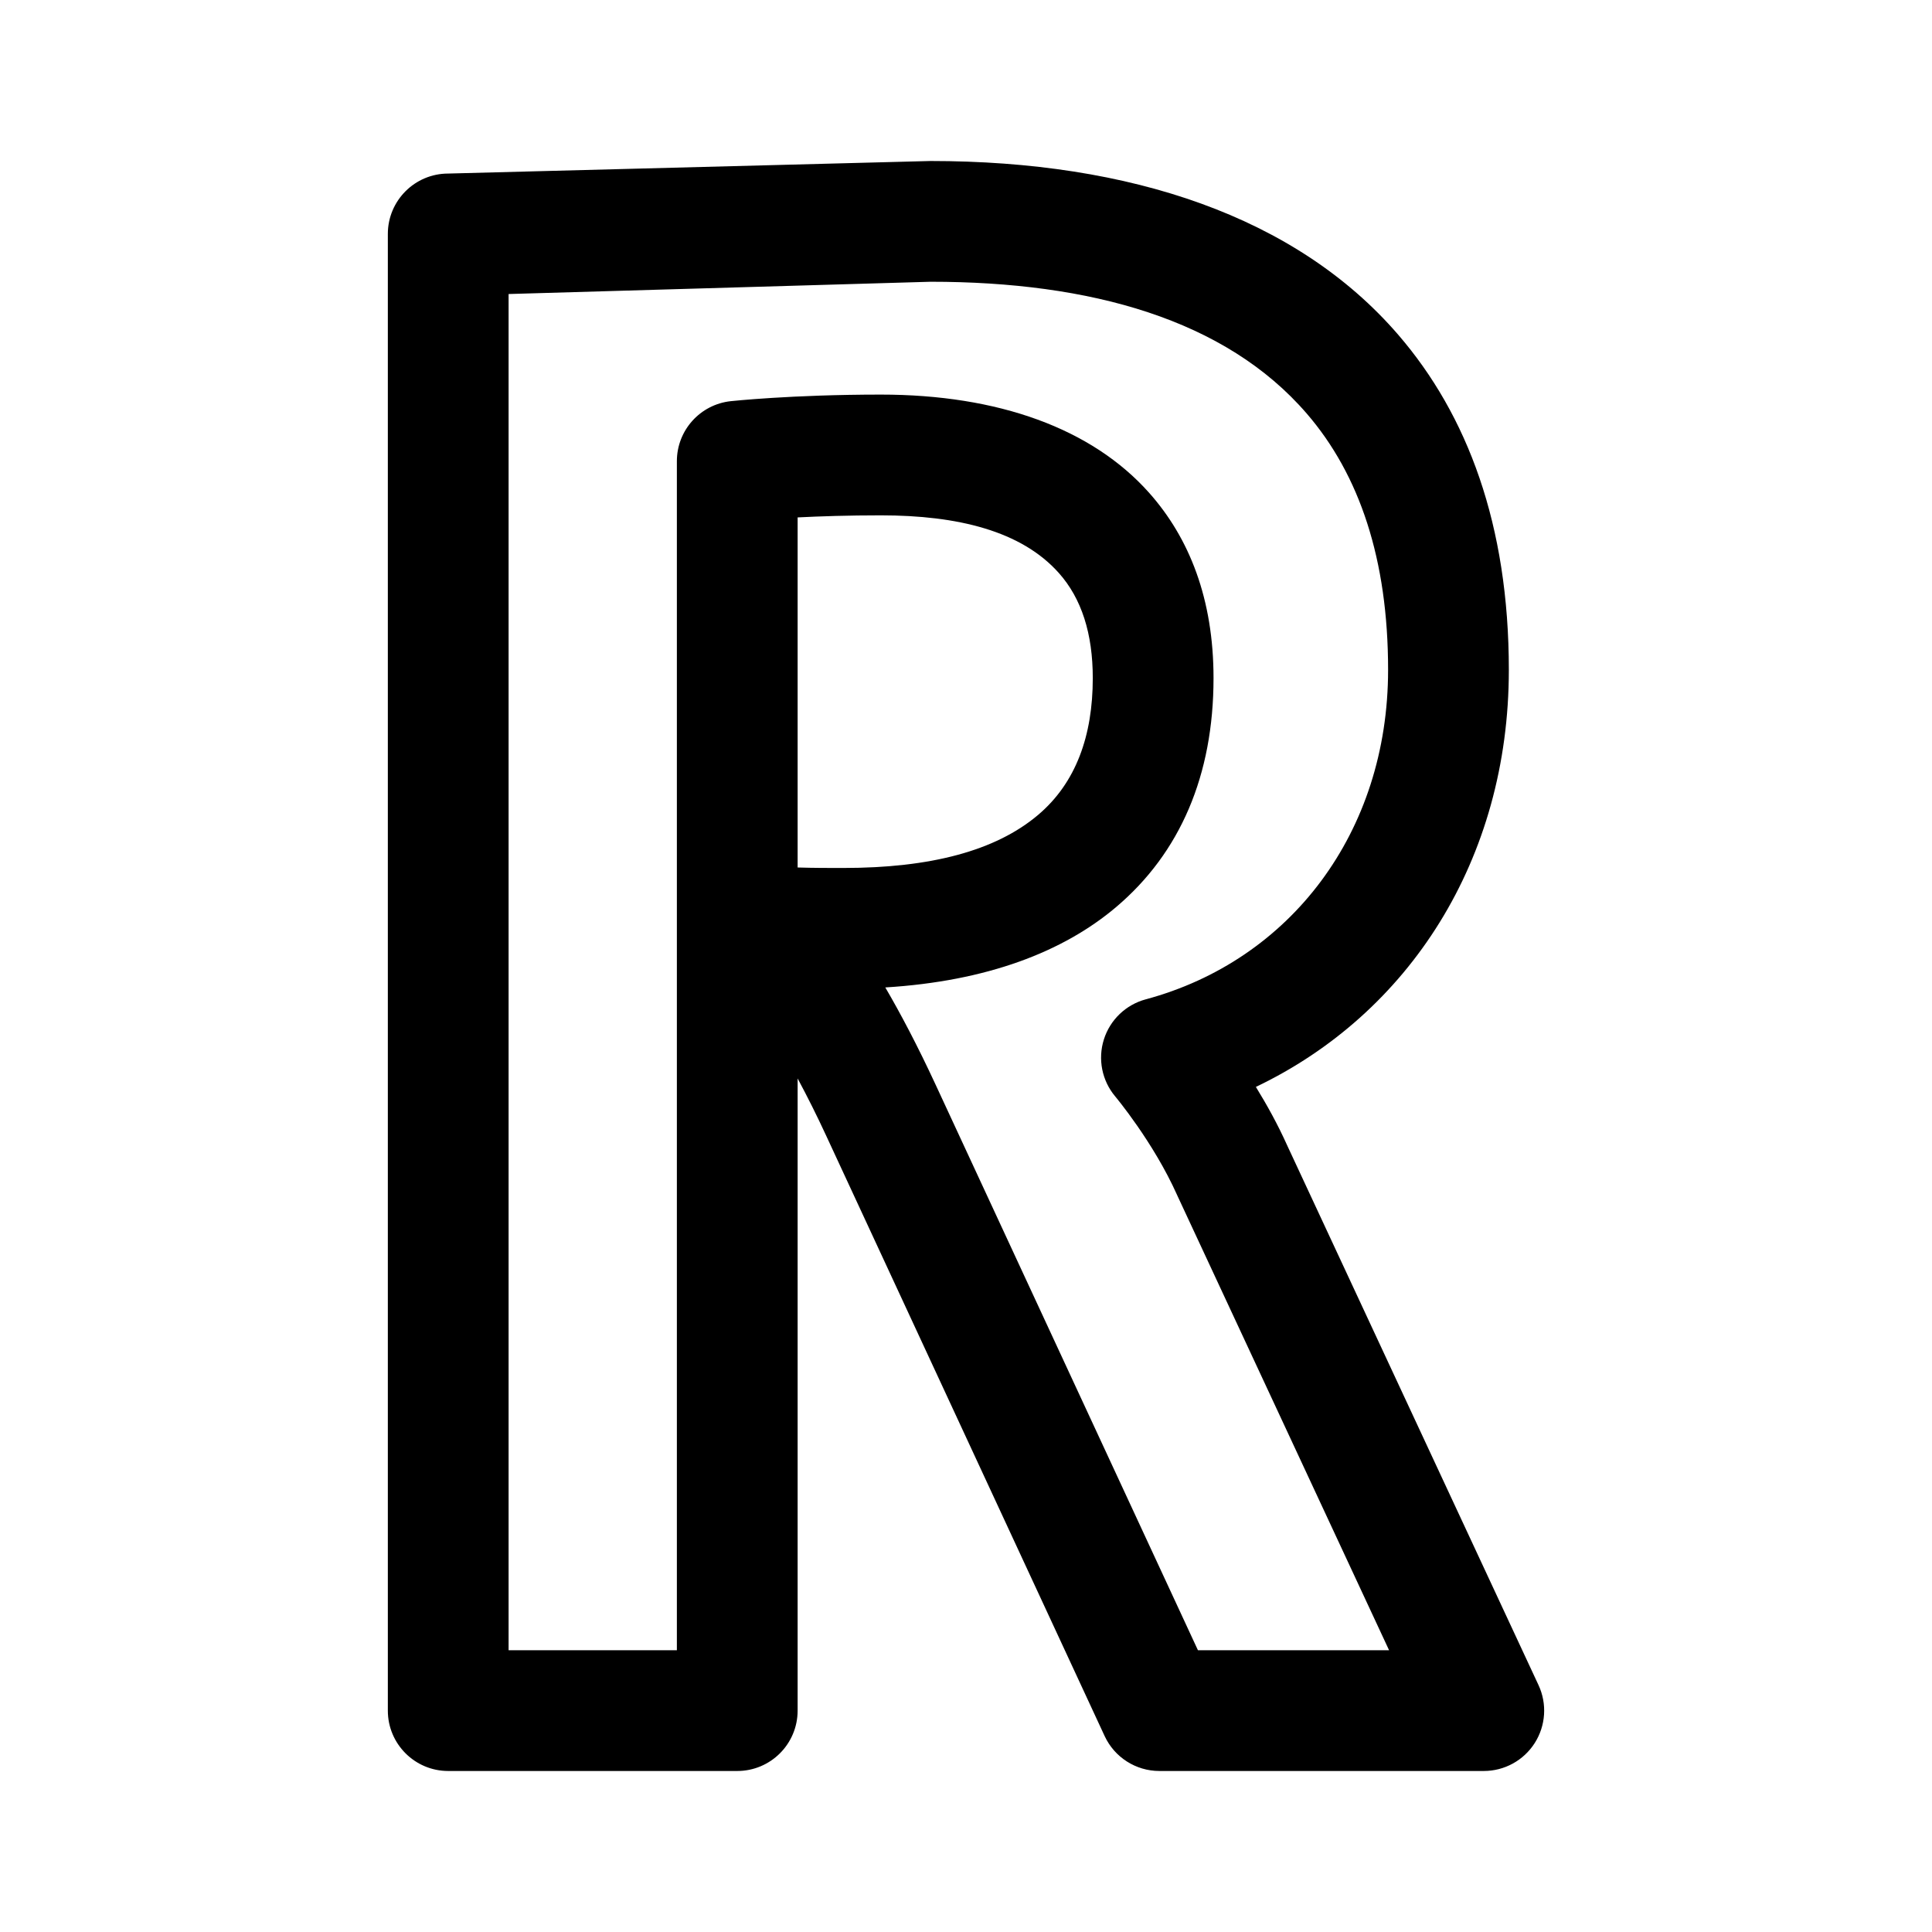
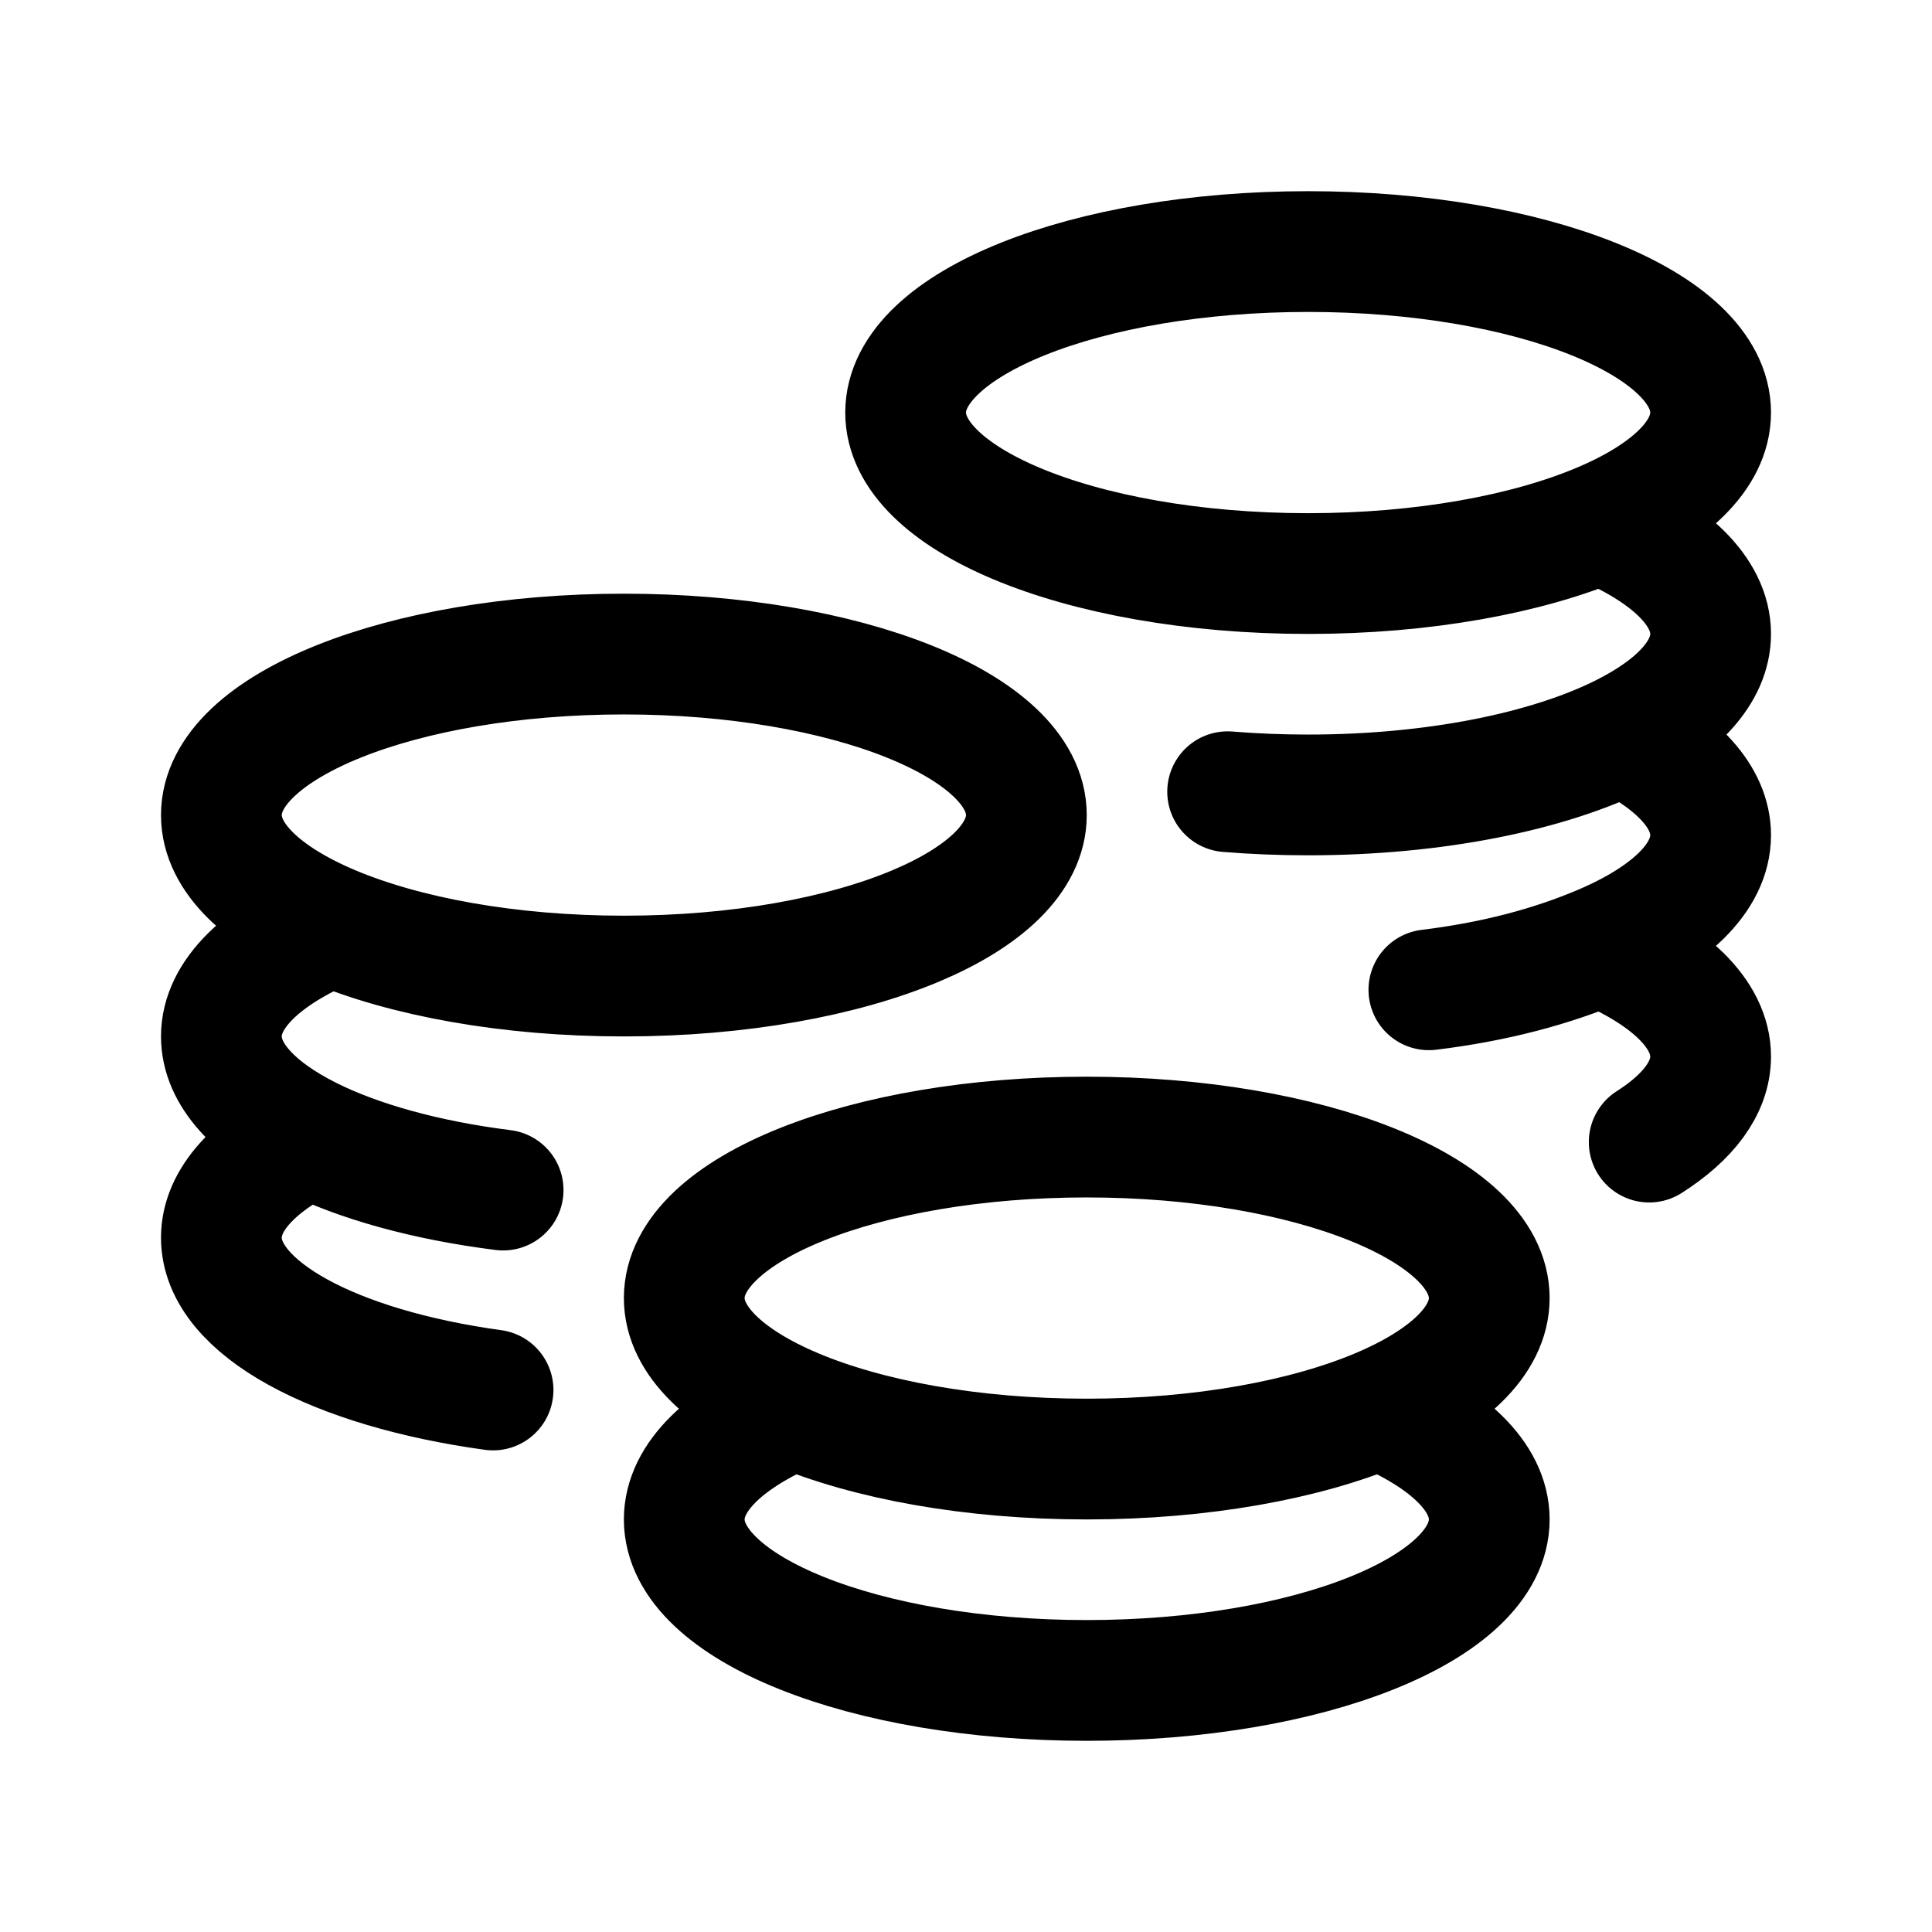
- <svg xmlns="http://www.w3.org/2000/svg" width="192" height="192" fill-rule="evenodd">
-   <path d="M79.267 107.175a106 106 0 0 1 2.815 5.64l27.695 59.71a6 6 0 0 0 5.443 3.474h32.237a6 6 0 0 0 5.44-8.533l-24.988-53.658c-.926-2.065-2.024-4.043-3.102-5.792 15.203-7.257 25.14-22.561 25.14-41.45 0-14.402-4.11-25.323-11.002-33.309C128.82 21.527 112.335 16 92.485 16l-47.942 1.248a6 6 0 0 0-6 6v146.751a6 6 0 0 0 6 6h28.724a6 6 0 0 0 6-6zm8.714-9.044c10.098-.621 17.667-3.533 22.922-7.974 6.393-5.403 9.696-13.135 9.696-22.768 0-7.85-2.393-13.911-6.404-18.419-5.681-6.383-14.979-9.756-26.667-9.756-8.853 0-14.899.653-14.899.653a6 6 0 0 0-5.362 5.966v118.166H50.543V29.22L92.485 28c15.862 0 29.285 3.725 37.376 13.098 5.25 6.083 8.086 14.497 8.086 25.467 0 16.16-9.713 28.882-24.08 32.747a5.998 5.998 0 0 0-3.042 9.646s3.798 4.532 6.149 9.792l.038.085 21.033 45.164H119.05l-26.084-56.236c-1.796-3.869-3.47-7.04-4.986-9.632zM79.267 86.21c1.639.05 3.169.048 4.54.048 8.66 0 15.128-1.698 19.35-5.266 3.786-3.2 5.442-7.9 5.442-13.603 0-4.417-1.111-7.905-3.368-10.44-3.723-4.184-10.043-5.735-17.703-5.735-3.223 0-6.039.093-8.261.205z" />
+ <svg xmlns="http://www.w3.org/2000/svg" width="192" height="192" viewBox="0 0 192 192" fill="none">
+   <path d="M137.048 140c6.788 2.867 10.952 6.739 10.952 11 0 8.837-17.909 16-40 16s-40-7.163-40-16c0-4.261 4.164-8.133 10.953-11m58.095 0c6.788-2.867 10.952-6.739 10.952-11 0-8.837-17.909-16-40-16s-40 7.163-40 16c0 4.261 4.164 8.133 10.953 11m58.095 0c-7.291 3.079-17.609 5-29.048 5-11.44 0-21.757-1.921-29.047-5m-46-48C26.163 94.867 22 98.74 22 103c0 3.784 3.284 7.261 8.773 10m2.18-21c7.29 3.08 17.608 5 29.047 5 11.44 0 21.757-1.92 29.047-5C97.838 89.133 102 85.26 102 81c0-8.837-17.909-16-40-16s-40 7.163-40 16c0 4.26 4.164 8.133 10.953 11Zm-2.18 21c-5.49 2.739-8.773 6.216-8.773 10 0 7.016 11.29 12.978 27 15.136M30.773 113c4.905 2.447 11.57 4.305 19.227 5.268M159.048 94c6.788 2.867 10.952 6.739 10.952 11 0 3.123-2.237 6.037-6.105 8.5M159.048 94C165.836 91.133 170 87.26 170 83c0-3.784-3.284-7.26-8.773-10m-2.179 21c-4.823 2.037-10.468 3.564-17.048 4.365M161.227 73c5.489-2.74 8.773-6.216 8.773-10 0-4.26-4.164-8.133-10.952-11m2.179 21c-7.331 3.658-18.595 6-31.227 6-2.74 0-5.415-.11-8-.32M159.048 52C165.836 49.133 170 45.26 170 41c0-8.837-17.909-16-40-16s-40 7.163-40 16c0 4.26 4.164 8.133 10.952 11 7.291 3.08 17.609 5 29.048 5 11.439 0 21.757-1.92 29.048-5Z" stroke="#000" stroke-width="12" stroke-linecap="round" stroke-linejoin="round" />
</svg>
